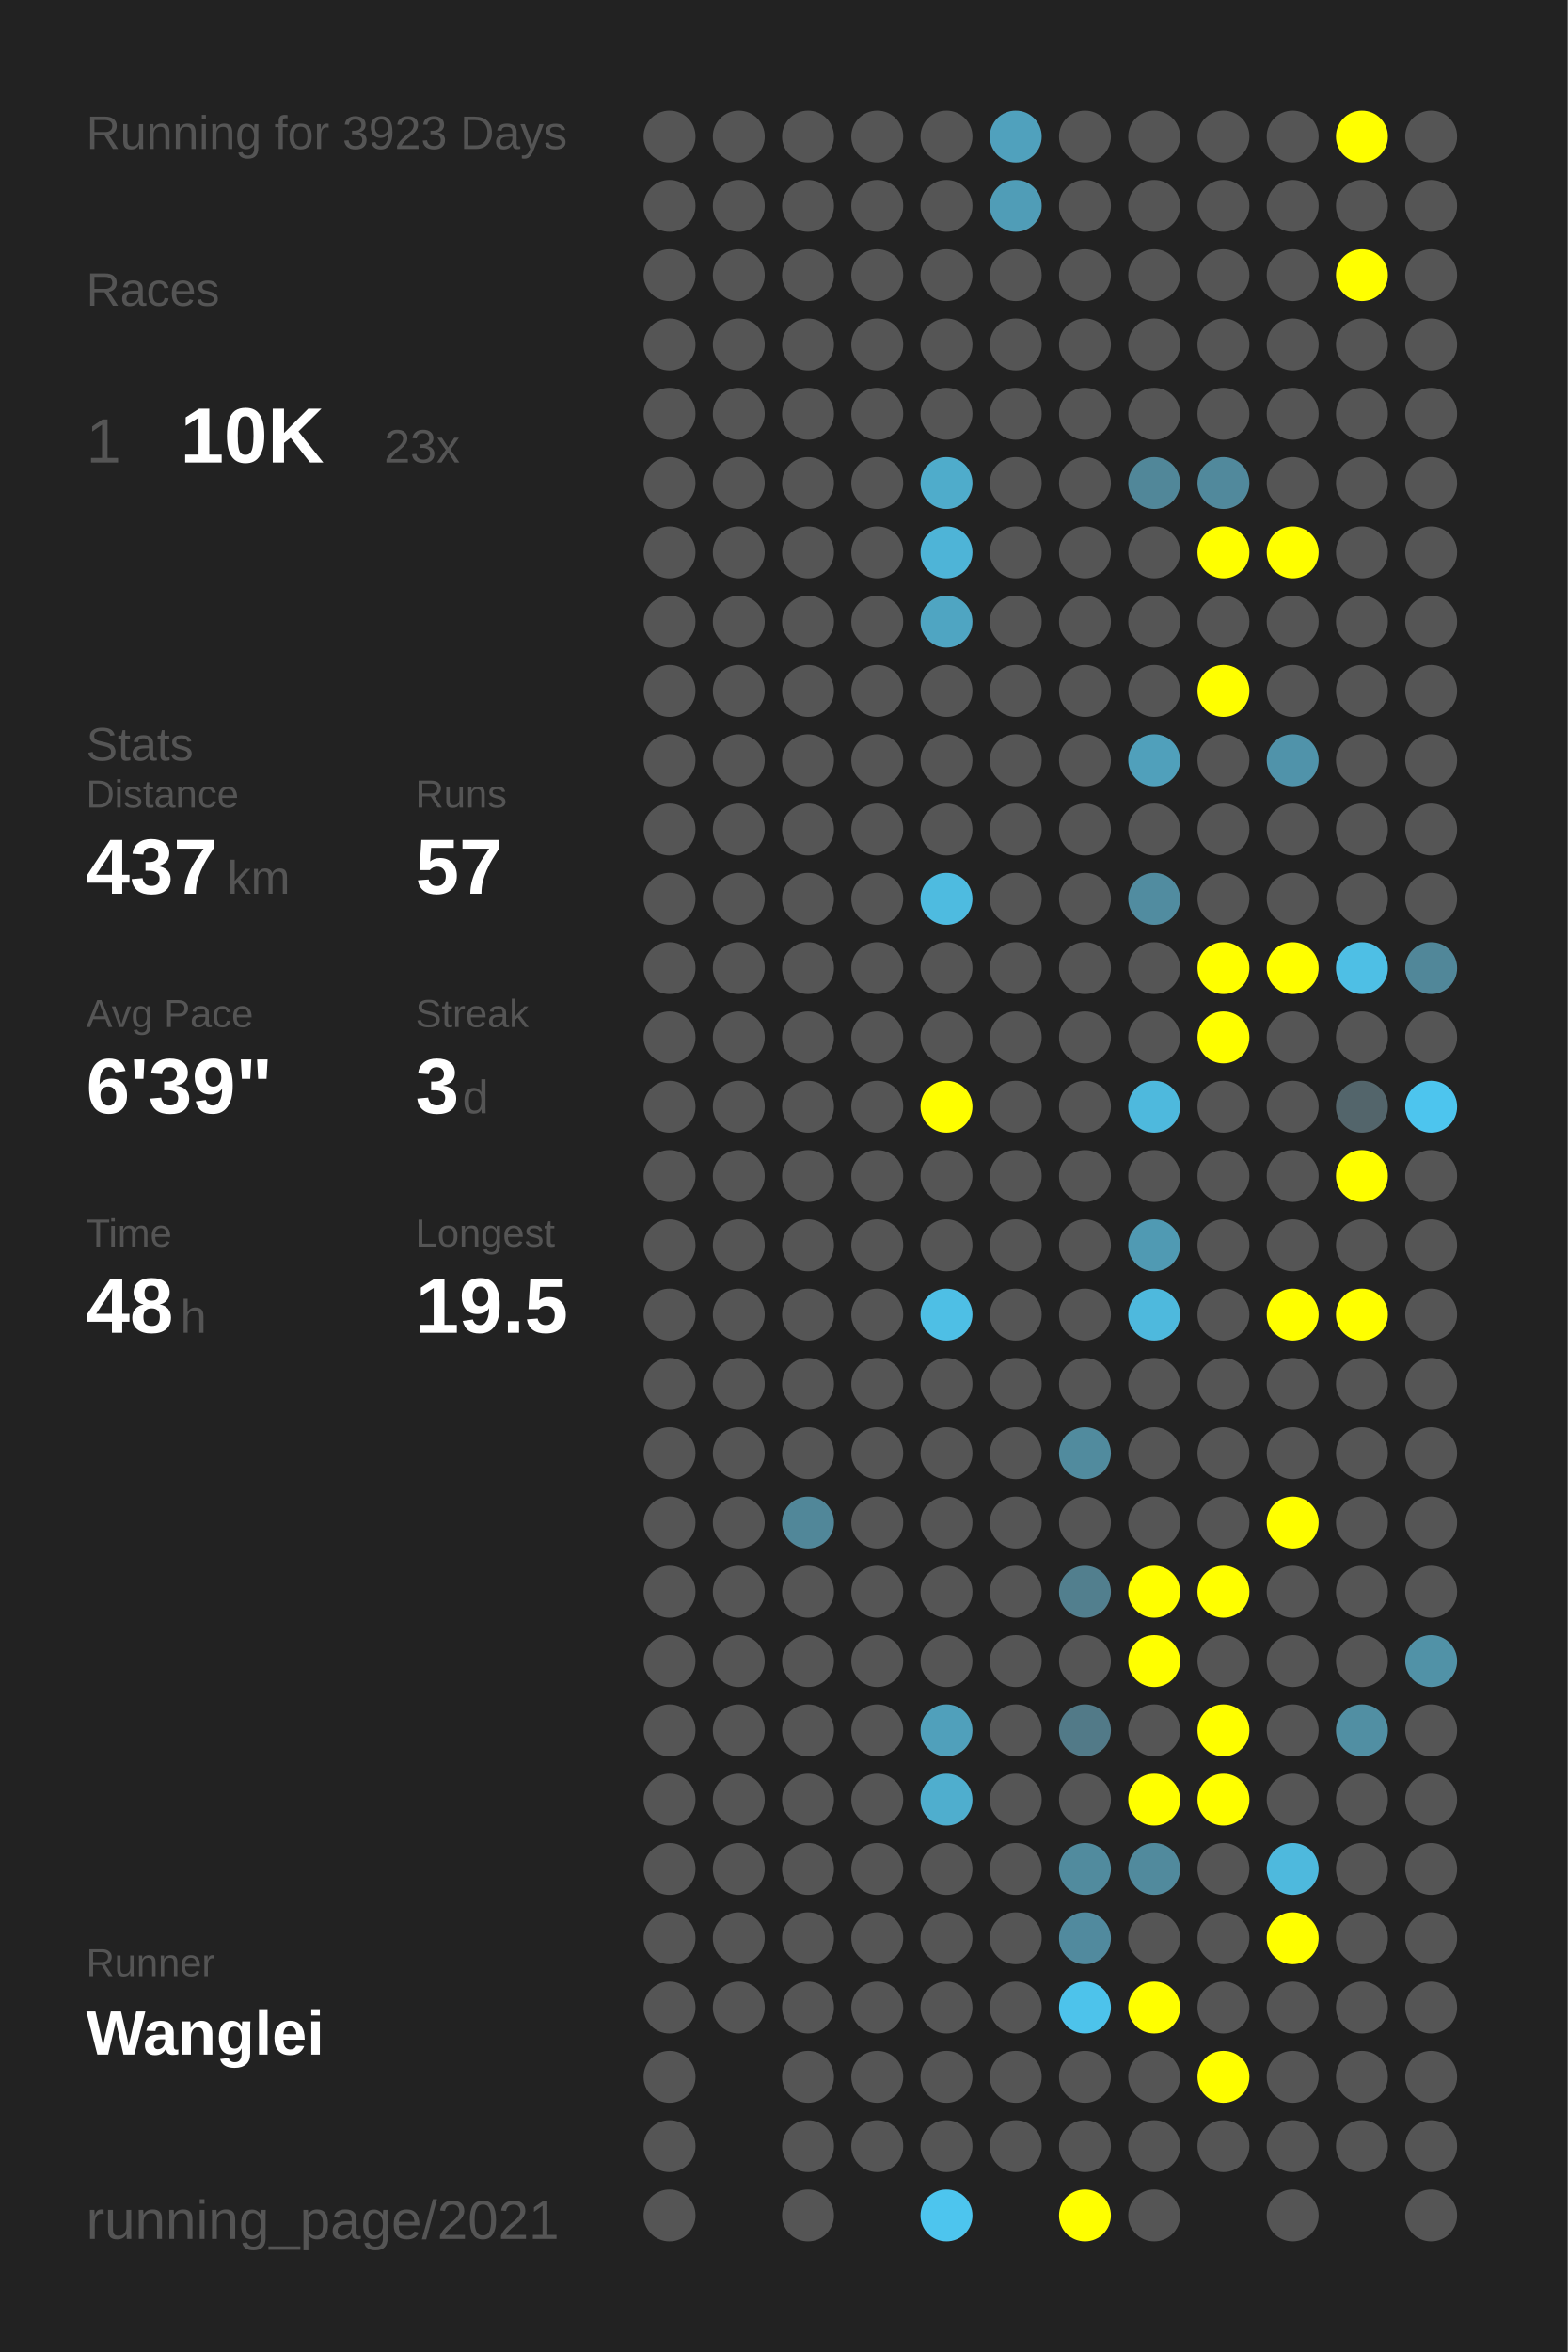
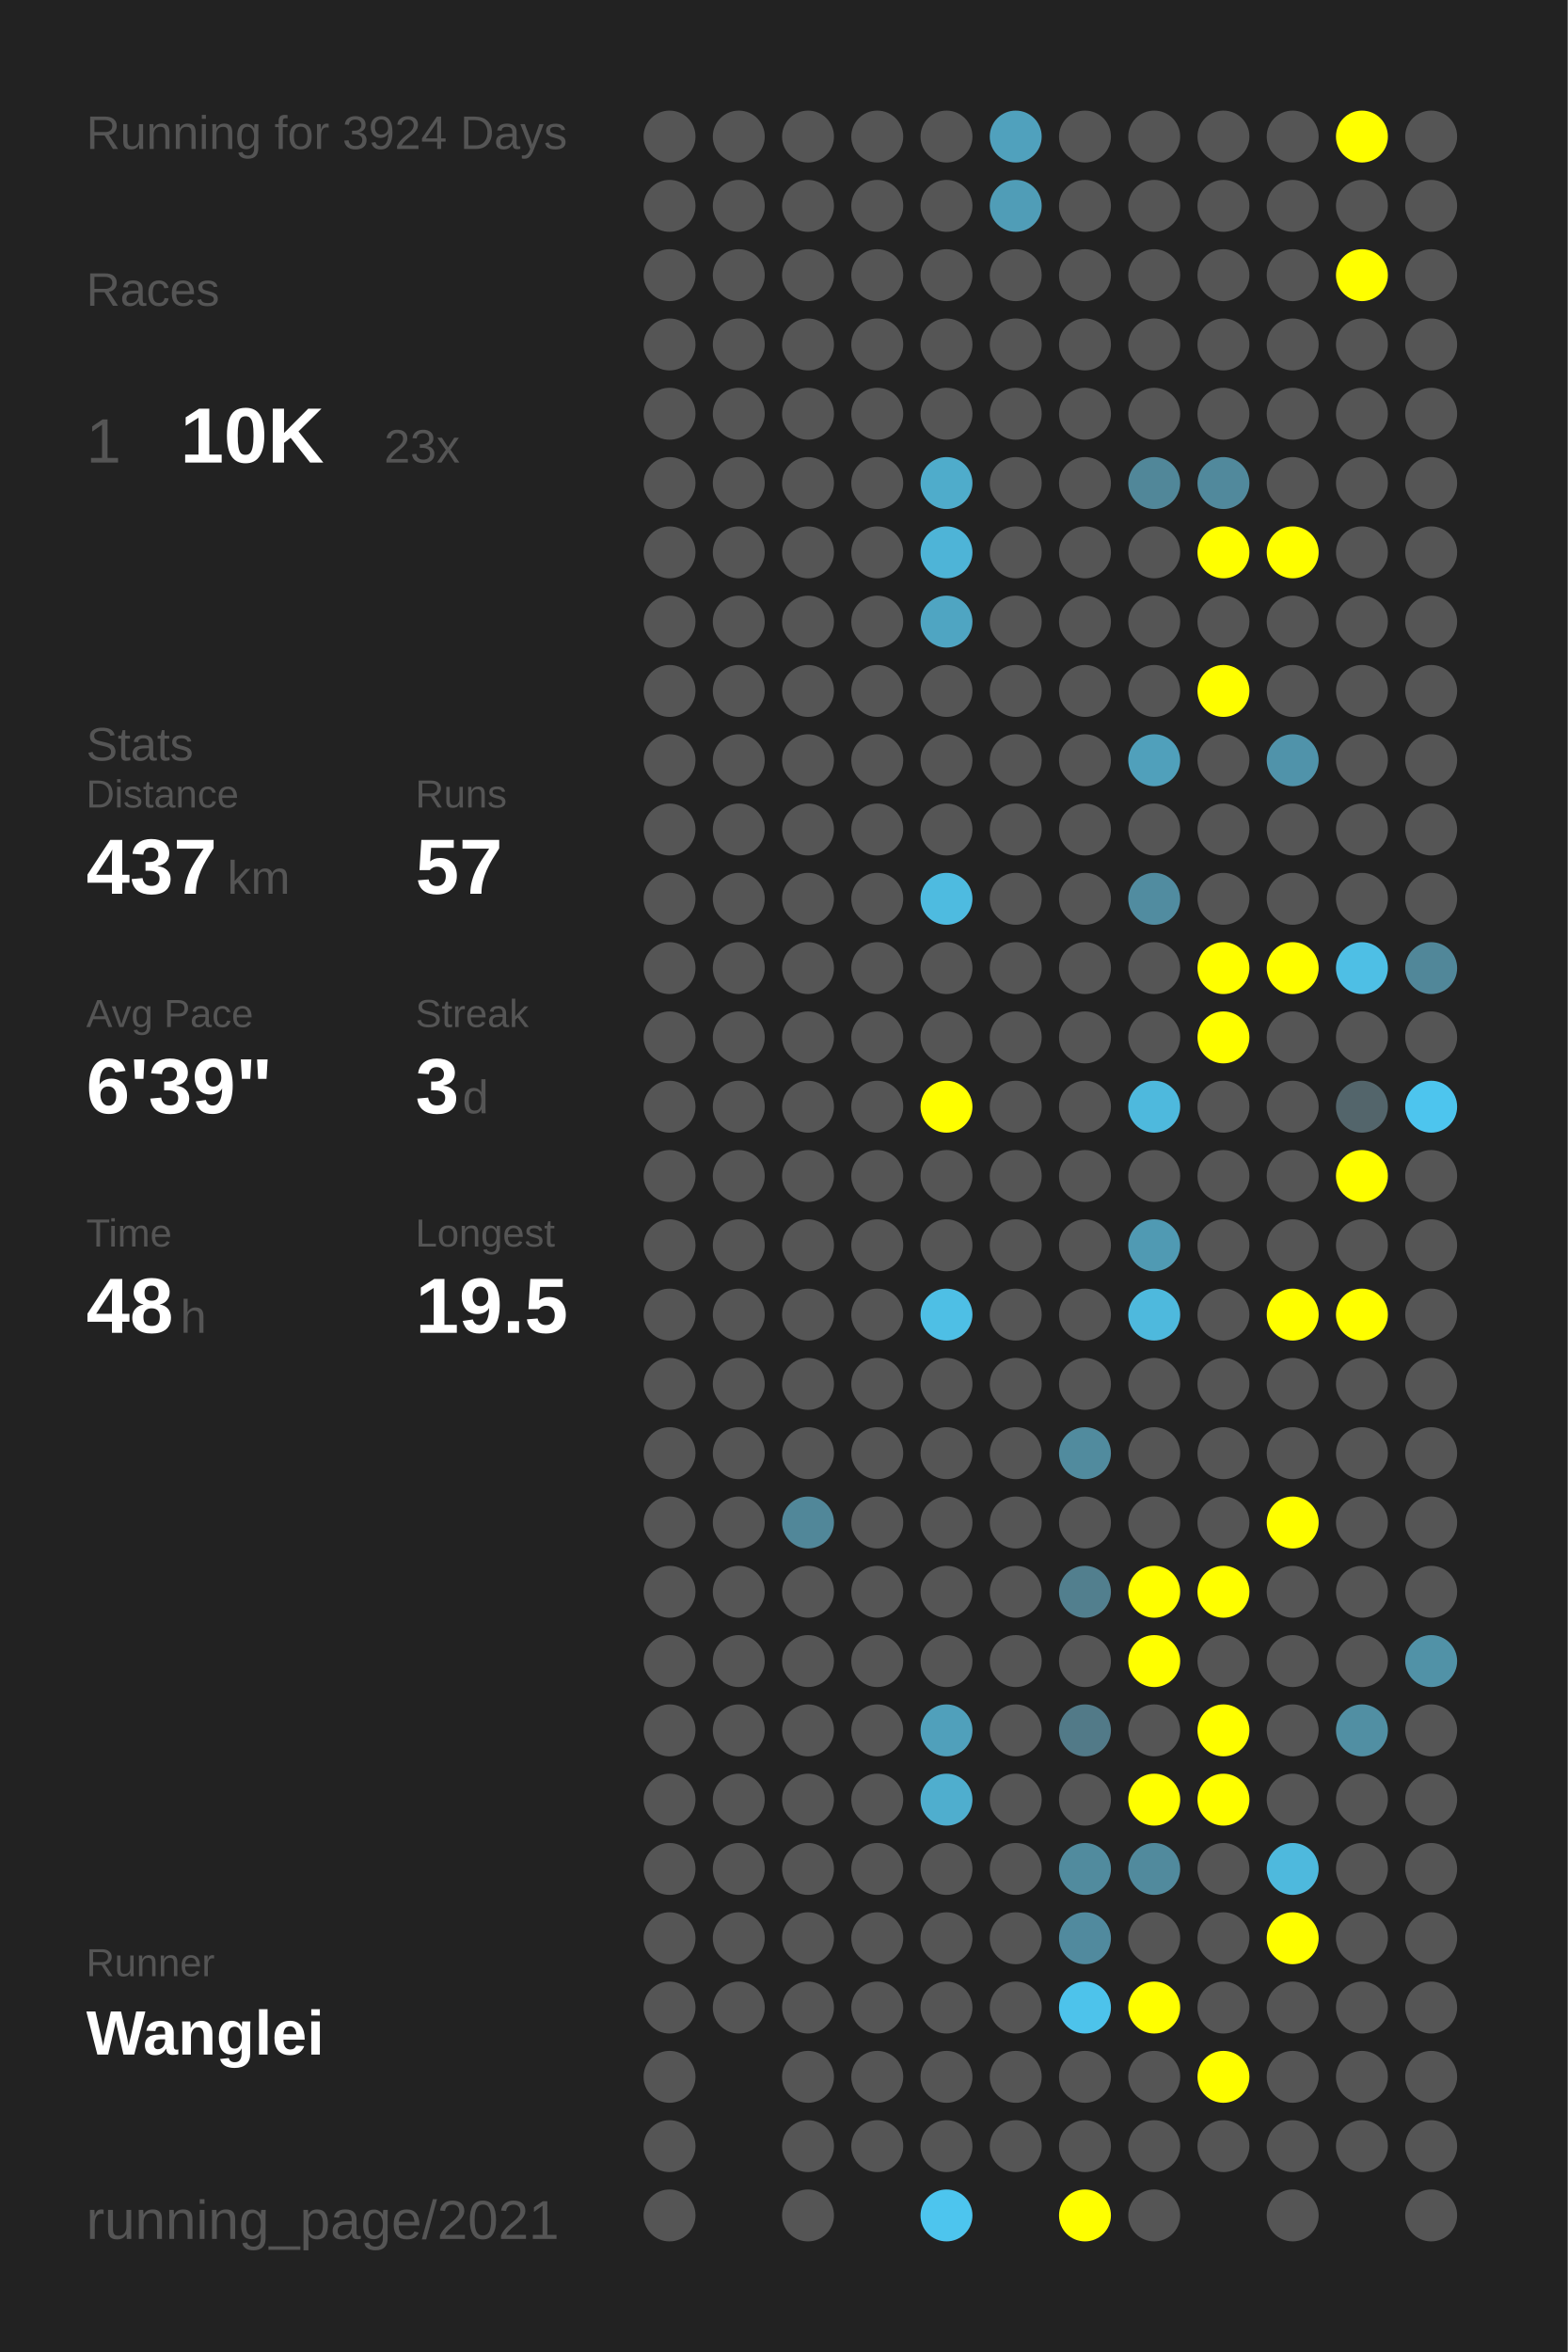
<svg xmlns="http://www.w3.org/2000/svg" baseProfile="full" height="300mm" version="1.1" viewBox="0,0,200,300" width="200mm">
  <defs />
  <rect fill="#222222" height="300" width="200" x="0" y="0" />
-   <text fill="#555555" style="font-size:6px; font-family:Arial;" x="11" y="19">Running for 3923 Days</text>
+   <text fill="#555555" style="font-size:6px; font-family:Arial;" x="11" y="19">Running for 3924 Days</text>
  <text fill="#555555" style="font-size:6px; font-family:Arial;" x="11" y="39">Races</text>
  <text fill="#555555" style="font-size:8px; font-family:Arial;" x="11" y="59">1</text>
  <text fill="#FFFFFF" style="font-size:10px; font-family:Arial; font-weight:bold;" x="23" y="59">10K</text>
  <text fill="#555555" style="font-size:6px; font-family:Arial;" x="49" y="59">23x</text>
  <text fill="#555555" style="font-size:6px; font-family:Arial;" x="11" y="97">Stats</text>
  <text fill="#555555" style="font-size:5px; font-family:Arial;" x="11" y="103">Distance</text>
  <text fill="#FFFFFF" style="font-size:10px; font-family:Arial; font-weight:bold;" x="11" y="114">437</text>
  <text fill="#555555" style="font-size:6px; font-family:Arial;" x="29" y="114">km</text>
  <text fill="#555555" style="font-size:5px; font-family:Arial;" x="53" y="103">Runs</text>
  <text fill="#FFFFFF" style="font-size:10px; font-family:Arial; font-weight:bold;" x="53" y="114">57</text>
  <text fill="#555555" style="font-size:5px; font-family:Arial;" x="11" y="131">Avg Pace</text>
  <text fill="#FFFFFF" style="font-size:10px; font-family:Arial; font-weight:bold;" x="11" y="142">6'39"</text>
  <text fill="#555555" style="font-size:5px; font-family:Arial;" x="53" y="131">Streak</text>
  <text fill="#FFFFFF" style="font-size:10px; font-family:Arial; font-weight:bold;" x="53" y="142">3</text>
  <text fill="#555555" style="font-size:6px; font-family:Arial;" x="59" y="142">d</text>
  <text fill="#555555" style="font-size:5px; font-family:Arial;" x="11" y="159">Time</text>
  <text fill="#FFFFFF" style="font-size:10px; font-family:Arial; font-weight:bold;" x="11" y="170">48</text>
  <text fill="#555555" style="font-size:6px; font-family:Arial;" x="23" y="170">h</text>
  <text fill="#555555" style="font-size:5px; font-family:Arial;" x="53" y="159">Longest</text>
  <text fill="#FFFFFF" style="font-size:10px; font-family:Arial; font-weight:bold;" x="53" y="170">19.5</text>
  <text fill="#555555" style="font-size:5px; font-family:Arial;" x="11" y="252.065">Runner</text>
  <text fill="#FFFFFF" style="font-size:8px; font-family:Arial; font-weight:bold;" x="11" y="262.065">Wanglei</text>
  <text fill="#555555" style="font-size:7px; font-family:Arial;" x="11" y="285.581">running_page/2021</text>
  <circle cx="85.417" cy="17.419" fill="#555555" r="3.312" />
  <circle cx="85.417" cy="26.258" fill="#555555" r="3.312" />
  <circle cx="85.417" cy="35.097" fill="#555555" r="3.312" />
  <circle cx="85.417" cy="43.935" fill="#555555" r="3.312" />
  <circle cx="85.417" cy="52.774" fill="#555555" r="3.312" />
  <circle cx="85.417" cy="61.613" fill="#555555" r="3.312" />
  <circle cx="85.417" cy="70.452" fill="#555555" r="3.312" />
  <circle cx="85.417" cy="79.29" fill="#555555" r="3.312" />
  <circle cx="85.417" cy="88.129" fill="#555555" r="3.312" />
  <circle cx="85.417" cy="96.968" fill="#555555" r="3.312" />
  <circle cx="85.417" cy="105.806" fill="#555555" r="3.312" />
  <circle cx="85.417" cy="114.645" fill="#555555" r="3.312" />
  <circle cx="85.417" cy="123.484" fill="#555555" r="3.312" />
  <circle cx="85.417" cy="132.323" fill="#555555" r="3.312" />
  <circle cx="85.417" cy="141.161" fill="#555555" r="3.312" />
  <circle cx="85.417" cy="150" fill="#555555" r="3.312" />
  <circle cx="85.417" cy="158.839" fill="#555555" r="3.312" />
  <circle cx="85.417" cy="167.677" fill="#555555" r="3.312" />
  <circle cx="85.417" cy="176.516" fill="#555555" r="3.312" />
  <circle cx="85.417" cy="185.355" fill="#555555" r="3.312" />
  <circle cx="85.417" cy="194.194" fill="#555555" r="3.312" />
  <circle cx="85.417" cy="203.032" fill="#555555" r="3.312" />
  <circle cx="85.417" cy="211.871" fill="#555555" r="3.312" />
  <circle cx="85.417" cy="220.71" fill="#555555" r="3.312" />
  <circle cx="85.417" cy="229.548" fill="#555555" r="3.312" />
  <circle cx="85.417" cy="238.387" fill="#555555" r="3.312" />
  <circle cx="85.417" cy="247.226" fill="#555555" r="3.312" />
  <circle cx="85.417" cy="256.065" fill="#555555" r="3.312" />
  <circle cx="85.417" cy="264.903" fill="#555555" r="3.312" />
  <circle cx="85.417" cy="273.742" fill="#555555" r="3.312" />
  <circle cx="85.417" cy="282.581" fill="#555555" r="3.312" />
  <circle cx="94.25" cy="17.419" fill="#555555" r="3.312" />
  <circle cx="94.25" cy="26.258" fill="#555555" r="3.312" />
  <circle cx="94.25" cy="35.097" fill="#555555" r="3.312" />
  <circle cx="94.25" cy="43.935" fill="#555555" r="3.312" />
  <circle cx="94.25" cy="52.774" fill="#555555" r="3.312" />
  <circle cx="94.25" cy="61.613" fill="#555555" r="3.312" />
  <circle cx="94.25" cy="70.452" fill="#555555" r="3.312" />
  <circle cx="94.25" cy="79.29" fill="#555555" r="3.312" />
  <circle cx="94.25" cy="88.129" fill="#555555" r="3.312" />
  <circle cx="94.25" cy="96.968" fill="#555555" r="3.312" />
  <circle cx="94.25" cy="105.806" fill="#555555" r="3.312" />
  <circle cx="94.25" cy="114.645" fill="#555555" r="3.312" />
  <circle cx="94.25" cy="123.484" fill="#555555" r="3.312" />
  <circle cx="94.25" cy="132.323" fill="#555555" r="3.312" />
  <circle cx="94.25" cy="141.161" fill="#555555" r="3.312" />
  <circle cx="94.25" cy="150" fill="#555555" r="3.312" />
  <circle cx="94.25" cy="158.839" fill="#555555" r="3.312" />
  <circle cx="94.25" cy="167.677" fill="#555555" r="3.312" />
  <circle cx="94.25" cy="176.516" fill="#555555" r="3.312" />
  <circle cx="94.25" cy="185.355" fill="#555555" r="3.312" />
  <circle cx="94.25" cy="194.194" fill="#555555" r="3.312" />
  <circle cx="94.25" cy="203.032" fill="#555555" r="3.312" />
  <circle cx="94.25" cy="211.871" fill="#555555" r="3.312" />
  <circle cx="94.25" cy="220.71" fill="#555555" r="3.312" />
  <circle cx="94.25" cy="229.548" fill="#555555" r="3.312" />
  <circle cx="94.25" cy="238.387" fill="#555555" r="3.312" />
  <circle cx="94.25" cy="247.226" fill="#555555" r="3.312" />
  <circle cx="94.25" cy="256.065" fill="#555555" r="3.312" />
  <circle cx="103.083" cy="17.419" fill="#555555" r="3.312" />
  <circle cx="103.083" cy="26.258" fill="#555555" r="3.312" />
  <circle cx="103.083" cy="35.097" fill="#555555" r="3.312" />
  <circle cx="103.083" cy="43.935" fill="#555555" r="3.312" />
  <circle cx="103.083" cy="52.774" fill="#555555" r="3.312" />
  <circle cx="103.083" cy="61.613" fill="#555555" r="3.312" />
  <circle cx="103.083" cy="70.452" fill="#555555" r="3.312" />
  <circle cx="103.083" cy="79.29" fill="#555555" r="3.312" />
  <circle cx="103.083" cy="88.129" fill="#555555" r="3.312" />
  <circle cx="103.083" cy="96.968" fill="#555555" r="3.312" />
  <circle cx="103.083" cy="105.806" fill="#555555" r="3.312" />
  <circle cx="103.083" cy="114.645" fill="#555555" r="3.312" />
  <circle cx="103.083" cy="123.484" fill="#555555" r="3.312" />
  <circle cx="103.083" cy="132.323" fill="#555555" r="3.312" />
  <circle cx="103.083" cy="141.161" fill="#555555" r="3.312" />
  <circle cx="103.083" cy="150" fill="#555555" r="3.312" />
  <circle cx="103.083" cy="158.839" fill="#555555" r="3.312" />
  <circle cx="103.083" cy="167.677" fill="#555555" r="3.312" />
  <circle cx="103.083" cy="176.516" fill="#555555" r="3.312" />
  <circle cx="103.083" cy="185.355" fill="#555555" r="3.312" />
  <circle cx="103.083" cy="194.194" fill="#518799" r="3.312" />
  <circle cx="103.083" cy="203.032" fill="#555555" r="3.312" />
  <circle cx="103.083" cy="211.871" fill="#555555" r="3.312" />
  <circle cx="103.083" cy="220.71" fill="#555555" r="3.312" />
  <circle cx="103.083" cy="229.548" fill="#555555" r="3.312" />
  <circle cx="103.083" cy="238.387" fill="#555555" r="3.312" />
  <circle cx="103.083" cy="247.226" fill="#555555" r="3.312" />
  <circle cx="103.083" cy="256.065" fill="#555555" r="3.312" />
  <circle cx="103.083" cy="264.903" fill="#555555" r="3.312" />
  <circle cx="103.083" cy="273.742" fill="#555555" r="3.312" />
  <circle cx="103.083" cy="282.581" fill="#555555" r="3.312" />
  <circle cx="111.917" cy="17.419" fill="#555555" r="3.312" />
  <circle cx="111.917" cy="26.258" fill="#555555" r="3.312" />
  <circle cx="111.917" cy="35.097" fill="#555555" r="3.312" />
  <circle cx="111.917" cy="43.935" fill="#555555" r="3.312" />
  <circle cx="111.917" cy="52.774" fill="#555555" r="3.312" />
  <circle cx="111.917" cy="61.613" fill="#555555" r="3.312" />
  <circle cx="111.917" cy="70.452" fill="#555555" r="3.312" />
  <circle cx="111.917" cy="79.29" fill="#555555" r="3.312" />
  <circle cx="111.917" cy="88.129" fill="#555555" r="3.312" />
  <circle cx="111.917" cy="96.968" fill="#555555" r="3.312" />
  <circle cx="111.917" cy="105.806" fill="#555555" r="3.312" />
  <circle cx="111.917" cy="114.645" fill="#555555" r="3.312" />
  <circle cx="111.917" cy="123.484" fill="#555555" r="3.312" />
  <circle cx="111.917" cy="132.323" fill="#555555" r="3.312" />
  <circle cx="111.917" cy="141.161" fill="#555555" r="3.312" />
  <circle cx="111.917" cy="150" fill="#555555" r="3.312" />
  <circle cx="111.917" cy="158.839" fill="#555555" r="3.312" />
  <circle cx="111.917" cy="167.677" fill="#555555" r="3.312" />
  <circle cx="111.917" cy="176.516" fill="#555555" r="3.312" />
  <circle cx="111.917" cy="185.355" fill="#555555" r="3.312" />
  <circle cx="111.917" cy="194.194" fill="#555555" r="3.312" />
  <circle cx="111.917" cy="203.032" fill="#555555" r="3.312" />
  <circle cx="111.917" cy="211.871" fill="#555555" r="3.312" />
  <circle cx="111.917" cy="220.71" fill="#555555" r="3.312" />
  <circle cx="111.917" cy="229.548" fill="#555555" r="3.312" />
  <circle cx="111.917" cy="238.387" fill="#555555" r="3.312" />
  <circle cx="111.917" cy="247.226" fill="#555555" r="3.312" />
  <circle cx="111.917" cy="256.065" fill="#555555" r="3.312" />
  <circle cx="111.917" cy="264.903" fill="#555555" r="3.312" />
  <circle cx="111.917" cy="273.742" fill="#555555" r="3.312" />
  <circle cx="120.75" cy="17.419" fill="#555555" r="3.312" />
  <circle cx="120.75" cy="26.258" fill="#555555" r="3.312" />
  <circle cx="120.75" cy="35.097" fill="#555555" r="3.312" />
  <circle cx="120.75" cy="43.935" fill="#555555" r="3.312" />
  <circle cx="120.75" cy="52.774" fill="#555555" r="3.312" />
  <circle cx="120.75" cy="61.613" fill="#4faccb" r="3.312" />
  <circle cx="120.75" cy="70.452" fill="#4eb4d7" r="3.312" />
  <circle cx="120.75" cy="79.29" fill="#4fa5c2" r="3.312" />
  <circle cx="120.75" cy="88.129" fill="#555555" r="3.312" />
  <circle cx="120.75" cy="96.968" fill="#555555" r="3.312" />
  <circle cx="120.75" cy="105.806" fill="#555555" r="3.312" />
  <circle cx="120.75" cy="114.645" fill="#4ebbe0" r="3.312" />
  <circle cx="120.75" cy="123.484" fill="#555555" r="3.312" />
  <circle cx="120.75" cy="132.323" fill="#555555" r="3.312" />
  <circle cx="120.75" cy="141.161" fill="#FFFF00" r="3.312" />
  <circle cx="120.75" cy="150" fill="#555555" r="3.312" />
  <circle cx="120.75" cy="158.839" fill="#555555" r="3.312" />
  <circle cx="120.75" cy="167.677" fill="#4ebfe5" r="3.312" />
  <circle cx="120.75" cy="176.516" fill="#555555" r="3.312" />
  <circle cx="120.75" cy="185.355" fill="#555555" r="3.312" />
  <circle cx="120.75" cy="194.194" fill="#555555" r="3.312" />
  <circle cx="120.75" cy="203.032" fill="#555555" r="3.312" />
  <circle cx="120.75" cy="211.871" fill="#555555" r="3.312" />
  <circle cx="120.75" cy="220.71" fill="#50a0bb" r="3.312" />
  <circle cx="120.75" cy="229.548" fill="#4faece" r="3.312" />
  <circle cx="120.75" cy="238.387" fill="#555555" r="3.312" />
  <circle cx="120.75" cy="247.226" fill="#555555" r="3.312" />
  <circle cx="120.75" cy="256.065" fill="#555555" r="3.312" />
  <circle cx="120.75" cy="264.903" fill="#555555" r="3.312" />
  <circle cx="120.75" cy="273.742" fill="#555555" r="3.312" />
  <circle cx="120.75" cy="282.581" fill="#4dc5ee" r="3.312" />
  <circle cx="129.583" cy="17.419" fill="#50a1bd" r="3.312" />
  <circle cx="129.583" cy="26.258" fill="#509db7" r="3.312" />
  <circle cx="129.583" cy="35.097" fill="#555555" r="3.312" />
  <circle cx="129.583" cy="43.935" fill="#555555" r="3.312" />
  <circle cx="129.583" cy="52.774" fill="#555555" r="3.312" />
  <circle cx="129.583" cy="61.613" fill="#555555" r="3.312" />
  <circle cx="129.583" cy="70.452" fill="#555555" r="3.312" />
  <circle cx="129.583" cy="79.29" fill="#555555" r="3.312" />
  <circle cx="129.583" cy="88.129" fill="#555555" r="3.312" />
  <circle cx="129.583" cy="96.968" fill="#555555" r="3.312" />
  <circle cx="129.583" cy="105.806" fill="#555555" r="3.312" />
  <circle cx="129.583" cy="114.645" fill="#555555" r="3.312" />
  <circle cx="129.583" cy="123.484" fill="#555555" r="3.312" />
  <circle cx="129.583" cy="132.323" fill="#555555" r="3.312" />
  <circle cx="129.583" cy="141.161" fill="#555555" r="3.312" />
  <circle cx="129.583" cy="150" fill="#555555" r="3.312" />
  <circle cx="129.583" cy="158.839" fill="#555555" r="3.312" />
  <circle cx="129.583" cy="167.677" fill="#555555" r="3.312" />
  <circle cx="129.583" cy="176.516" fill="#555555" r="3.312" />
  <circle cx="129.583" cy="185.355" fill="#555555" r="3.312" />
  <circle cx="129.583" cy="194.194" fill="#555555" r="3.312" />
  <circle cx="129.583" cy="203.032" fill="#555555" r="3.312" />
  <circle cx="129.583" cy="211.871" fill="#555555" r="3.312" />
  <circle cx="129.583" cy="220.71" fill="#555555" r="3.312" />
  <circle cx="129.583" cy="229.548" fill="#555555" r="3.312" />
  <circle cx="129.583" cy="238.387" fill="#555555" r="3.312" />
  <circle cx="129.583" cy="247.226" fill="#555555" r="3.312" />
  <circle cx="129.583" cy="256.065" fill="#555555" r="3.312" />
  <circle cx="129.583" cy="264.903" fill="#555555" r="3.312" />
  <circle cx="129.583" cy="273.742" fill="#555555" r="3.312" />
  <circle cx="138.417" cy="17.419" fill="#555555" r="3.312" />
  <circle cx="138.417" cy="26.258" fill="#555555" r="3.312" />
  <circle cx="138.417" cy="35.097" fill="#555555" r="3.312" />
  <circle cx="138.417" cy="43.935" fill="#555555" r="3.312" />
  <circle cx="138.417" cy="52.774" fill="#555555" r="3.312" />
  <circle cx="138.417" cy="61.613" fill="#555555" r="3.312" />
  <circle cx="138.417" cy="70.452" fill="#555555" r="3.312" />
  <circle cx="138.417" cy="79.29" fill="#555555" r="3.312" />
  <circle cx="138.417" cy="88.129" fill="#555555" r="3.312" />
  <circle cx="138.417" cy="96.968" fill="#555555" r="3.312" />
  <circle cx="138.417" cy="105.806" fill="#555555" r="3.312" />
  <circle cx="138.417" cy="114.645" fill="#555555" r="3.312" />
  <circle cx="138.417" cy="123.484" fill="#555555" r="3.312" />
  <circle cx="138.417" cy="132.323" fill="#555555" r="3.312" />
  <circle cx="138.417" cy="141.161" fill="#555555" r="3.312" />
  <circle cx="138.417" cy="150" fill="#555555" r="3.312" />
  <circle cx="138.417" cy="158.839" fill="#555555" r="3.312" />
  <circle cx="138.417" cy="167.677" fill="#555555" r="3.312" />
  <circle cx="138.417" cy="176.516" fill="#555555" r="3.312" />
  <circle cx="138.417" cy="185.355" fill="#518b9e" r="3.312" />
  <circle cx="138.417" cy="194.194" fill="#555555" r="3.312" />
  <circle cx="138.417" cy="203.032" fill="#527f8e" r="3.312" />
  <circle cx="138.417" cy="211.871" fill="#555555" r="3.312" />
  <circle cx="138.417" cy="220.71" fill="#527a88" r="3.312" />
  <circle cx="138.417" cy="229.548" fill="#555555" r="3.312" />
  <circle cx="138.417" cy="238.387" fill="#518b9e" r="3.312" />
  <circle cx="138.417" cy="247.226" fill="#518a9e" r="3.312" />
  <circle cx="138.417" cy="256.065" fill="#4dc3eb" r="3.312" />
  <circle cx="138.417" cy="264.903" fill="#555555" r="3.312" />
  <circle cx="138.417" cy="273.742" fill="#555555" r="3.312" />
  <circle cx="138.417" cy="282.581" fill="#FFFF00" r="3.312" />
  <circle cx="147.25" cy="17.419" fill="#555555" r="3.312" />
  <circle cx="147.25" cy="26.258" fill="#555555" r="3.312" />
  <circle cx="147.25" cy="35.097" fill="#555555" r="3.312" />
  <circle cx="147.25" cy="43.935" fill="#555555" r="3.312" />
  <circle cx="147.25" cy="52.774" fill="#555555" r="3.312" />
  <circle cx="147.25" cy="61.613" fill="#518799" r="3.312" />
  <circle cx="147.25" cy="70.452" fill="#555555" r="3.312" />
  <circle cx="147.25" cy="79.29" fill="#555555" r="3.312" />
  <circle cx="147.25" cy="88.129" fill="#555555" r="3.312" />
  <circle cx="147.25" cy="96.968" fill="#50a0bb" r="3.312" />
  <circle cx="147.25" cy="105.806" fill="#555555" r="3.312" />
  <circle cx="147.25" cy="114.645" fill="#518ca0" r="3.312" />
  <circle cx="147.25" cy="123.484" fill="#555555" r="3.312" />
  <circle cx="147.25" cy="132.323" fill="#555555" r="3.312" />
  <circle cx="147.25" cy="141.161" fill="#4eb9dd" r="3.312" />
  <circle cx="147.25" cy="150" fill="#555555" r="3.312" />
  <circle cx="147.25" cy="158.839" fill="#509ab3" r="3.312" />
  <circle cx="147.25" cy="167.677" fill="#4eb9dd" r="3.312" />
  <circle cx="147.25" cy="176.516" fill="#555555" r="3.312" />
  <circle cx="147.25" cy="185.355" fill="#555555" r="3.312" />
  <circle cx="147.25" cy="194.194" fill="#555555" r="3.312" />
  <circle cx="147.25" cy="203.032" fill="#FFFF00" r="3.312" />
  <circle cx="147.25" cy="211.871" fill="#FFFF00" r="3.312" />
  <circle cx="147.25" cy="220.71" fill="#555555" r="3.312" />
  <circle cx="147.25" cy="229.548" fill="#FFFF00" r="3.312" />
  <circle cx="147.25" cy="238.387" fill="#518a9d" r="3.312" />
  <circle cx="147.25" cy="247.226" fill="#555555" r="3.312" />
  <circle cx="147.25" cy="256.065" fill="#FFFF00" r="3.312" />
  <circle cx="147.25" cy="264.903" fill="#555555" r="3.312" />
  <circle cx="147.25" cy="273.742" fill="#555555" r="3.312" />
  <circle cx="147.25" cy="282.581" fill="#555555" r="3.312" />
  <circle cx="156.083" cy="17.419" fill="#555555" r="3.312" />
  <circle cx="156.083" cy="26.258" fill="#555555" r="3.312" />
  <circle cx="156.083" cy="35.097" fill="#555555" r="3.312" />
  <circle cx="156.083" cy="43.935" fill="#555555" r="3.312" />
  <circle cx="156.083" cy="52.774" fill="#555555" r="3.312" />
  <circle cx="156.083" cy="61.613" fill="#51899c" r="3.312" />
  <circle cx="156.083" cy="70.452" fill="#FFFF00" r="3.312" />
  <circle cx="156.083" cy="79.29" fill="#555555" r="3.312" />
  <circle cx="156.083" cy="88.129" fill="#FFFF00" r="3.312" />
  <circle cx="156.083" cy="96.968" fill="#555555" r="3.312" />
  <circle cx="156.083" cy="105.806" fill="#555555" r="3.312" />
  <circle cx="156.083" cy="114.645" fill="#555555" r="3.312" />
  <circle cx="156.083" cy="123.484" fill="#FFFF00" r="3.312" />
  <circle cx="156.083" cy="132.323" fill="#FFFF00" r="3.312" />
  <circle cx="156.083" cy="141.161" fill="#555555" r="3.312" />
  <circle cx="156.083" cy="150" fill="#555555" r="3.312" />
  <circle cx="156.083" cy="158.839" fill="#555555" r="3.312" />
  <circle cx="156.083" cy="167.677" fill="#555555" r="3.312" />
  <circle cx="156.083" cy="176.516" fill="#555555" r="3.312" />
  <circle cx="156.083" cy="185.355" fill="#555555" r="3.312" />
  <circle cx="156.083" cy="194.194" fill="#555555" r="3.312" />
  <circle cx="156.083" cy="203.032" fill="#FFFF00" r="3.312" />
  <circle cx="156.083" cy="211.871" fill="#555555" r="3.312" />
  <circle cx="156.083" cy="220.71" fill="#FFFF00" r="3.312" />
  <circle cx="156.083" cy="229.548" fill="#FFFF00" r="3.312" />
  <circle cx="156.083" cy="238.387" fill="#555555" r="3.312" />
  <circle cx="156.083" cy="247.226" fill="#555555" r="3.312" />
  <circle cx="156.083" cy="256.065" fill="#555555" r="3.312" />
  <circle cx="156.083" cy="264.903" fill="#FFFF00" r="3.312" />
  <circle cx="156.083" cy="273.742" fill="#555555" r="3.312" />
  <circle cx="164.917" cy="17.419" fill="#555555" r="3.312" />
  <circle cx="164.917" cy="26.258" fill="#555555" r="3.312" />
  <circle cx="164.917" cy="35.097" fill="#555555" r="3.312" />
  <circle cx="164.917" cy="43.935" fill="#555555" r="3.312" />
  <circle cx="164.917" cy="52.774" fill="#555555" r="3.312" />
  <circle cx="164.917" cy="61.613" fill="#555555" r="3.312" />
  <circle cx="164.917" cy="70.452" fill="#FFFF00" r="3.312" />
  <circle cx="164.917" cy="79.29" fill="#555555" r="3.312" />
  <circle cx="164.917" cy="88.129" fill="#555555" r="3.312" />
  <circle cx="164.917" cy="96.968" fill="#5093aa" r="3.312" />
  <circle cx="164.917" cy="105.806" fill="#555555" r="3.312" />
  <circle cx="164.917" cy="114.645" fill="#555555" r="3.312" />
  <circle cx="164.917" cy="123.484" fill="#FFFF00" r="3.312" />
  <circle cx="164.917" cy="132.323" fill="#555555" r="3.312" />
  <circle cx="164.917" cy="141.161" fill="#555555" r="3.312" />
  <circle cx="164.917" cy="150" fill="#555555" r="3.312" />
  <circle cx="164.917" cy="158.839" fill="#555555" r="3.312" />
  <circle cx="164.917" cy="167.677" fill="#FFFF00" r="3.312" />
  <circle cx="164.917" cy="176.516" fill="#555555" r="3.312" />
  <circle cx="164.917" cy="185.355" fill="#555555" r="3.312" />
  <circle cx="164.917" cy="194.194" fill="#FFFF00" r="3.312" />
  <circle cx="164.917" cy="203.032" fill="#555555" r="3.312" />
  <circle cx="164.917" cy="211.871" fill="#555555" r="3.312" />
  <circle cx="164.917" cy="220.71" fill="#555555" r="3.312" />
  <circle cx="164.917" cy="229.548" fill="#555555" r="3.312" />
  <circle cx="164.917" cy="238.387" fill="#4eb9dd" r="3.312" />
  <circle cx="164.917" cy="247.226" fill="#FFFF00" r="3.312" />
  <circle cx="164.917" cy="256.065" fill="#555555" r="3.312" />
  <circle cx="164.917" cy="264.903" fill="#555555" r="3.312" />
  <circle cx="164.917" cy="273.742" fill="#555555" r="3.312" />
  <circle cx="164.917" cy="282.581" fill="#555555" r="3.312" />
  <circle cx="173.75" cy="17.419" fill="#FFFF00" r="3.312" />
  <circle cx="173.75" cy="26.258" fill="#555555" r="3.312" />
  <circle cx="173.75" cy="35.097" fill="#FFFF00" r="3.312" />
  <circle cx="173.75" cy="43.935" fill="#555555" r="3.312" />
  <circle cx="173.75" cy="52.774" fill="#555555" r="3.312" />
  <circle cx="173.75" cy="61.613" fill="#555555" r="3.312" />
  <circle cx="173.75" cy="70.452" fill="#555555" r="3.312" />
  <circle cx="173.75" cy="79.29" fill="#555555" r="3.312" />
  <circle cx="173.75" cy="88.129" fill="#555555" r="3.312" />
  <circle cx="173.75" cy="96.968" fill="#555555" r="3.312" />
  <circle cx="173.75" cy="105.806" fill="#555555" r="3.312" />
  <circle cx="173.75" cy="114.645" fill="#555555" r="3.312" />
  <circle cx="173.75" cy="123.484" fill="#4ebfe5" r="3.312" />
  <circle cx="173.75" cy="132.323" fill="#555555" r="3.312" />
  <circle cx="173.75" cy="141.161" fill="#53656b" r="3.312" />
  <circle cx="173.75" cy="150" fill="#FFFF00" r="3.312" />
  <circle cx="173.75" cy="158.839" fill="#555555" r="3.312" />
  <circle cx="173.75" cy="167.677" fill="#FFFF00" r="3.312" />
  <circle cx="173.75" cy="176.516" fill="#555555" r="3.312" />
  <circle cx="173.75" cy="185.355" fill="#555555" r="3.312" />
  <circle cx="173.75" cy="194.194" fill="#555555" r="3.312" />
  <circle cx="173.75" cy="203.032" fill="#555555" r="3.312" />
  <circle cx="173.75" cy="211.871" fill="#555555" r="3.312" />
  <circle cx="173.75" cy="220.71" fill="#518fa3" r="3.312" />
  <circle cx="173.75" cy="229.548" fill="#555555" r="3.312" />
  <circle cx="173.75" cy="238.387" fill="#555555" r="3.312" />
  <circle cx="173.75" cy="247.226" fill="#555555" r="3.312" />
  <circle cx="173.75" cy="256.065" fill="#555555" r="3.312" />
  <circle cx="173.75" cy="264.903" fill="#555555" r="3.312" />
  <circle cx="173.75" cy="273.742" fill="#555555" r="3.312" />
  <circle cx="182.583" cy="17.419" fill="#555555" r="3.312" />
  <circle cx="182.583" cy="26.258" fill="#555555" r="3.312" />
  <circle cx="182.583" cy="35.097" fill="#555555" r="3.312" />
  <circle cx="182.583" cy="43.935" fill="#555555" r="3.312" />
  <circle cx="182.583" cy="52.774" fill="#555555" r="3.312" />
  <circle cx="182.583" cy="61.613" fill="#555555" r="3.312" />
  <circle cx="182.583" cy="70.452" fill="#555555" r="3.312" />
  <circle cx="182.583" cy="79.29" fill="#555555" r="3.312" />
  <circle cx="182.583" cy="88.129" fill="#555555" r="3.312" />
  <circle cx="182.583" cy="96.968" fill="#555555" r="3.312" />
  <circle cx="182.583" cy="105.806" fill="#555555" r="3.312" />
  <circle cx="182.583" cy="114.645" fill="#555555" r="3.312" />
  <circle cx="182.583" cy="123.484" fill="#518799" r="3.312" />
  <circle cx="182.583" cy="132.323" fill="#555555" r="3.312" />
  <circle cx="182.583" cy="141.161" fill="#4dc5ee" r="3.312" />
  <circle cx="182.583" cy="150" fill="#555555" r="3.312" />
  <circle cx="182.583" cy="158.839" fill="#555555" r="3.312" />
  <circle cx="182.583" cy="167.677" fill="#555555" r="3.312" />
  <circle cx="182.583" cy="176.516" fill="#555555" r="3.312" />
  <circle cx="182.583" cy="185.355" fill="#555555" r="3.312" />
  <circle cx="182.583" cy="194.194" fill="#555555" r="3.312" />
  <circle cx="182.583" cy="203.032" fill="#555555" r="3.312" />
  <circle cx="182.583" cy="211.871" fill="#5192a7" r="3.312" />
  <circle cx="182.583" cy="220.71" fill="#555555" r="3.312" />
  <circle cx="182.583" cy="229.548" fill="#555555" r="3.312" />
  <circle cx="182.583" cy="238.387" fill="#555555" r="3.312" />
  <circle cx="182.583" cy="247.226" fill="#555555" r="3.312" />
  <circle cx="182.583" cy="256.065" fill="#555555" r="3.312" />
  <circle cx="182.583" cy="264.903" fill="#555555" r="3.312" />
  <circle cx="182.583" cy="273.742" fill="#555555" r="3.312" />
  <circle cx="182.583" cy="282.581" fill="#555555" r="3.312" />
</svg>
